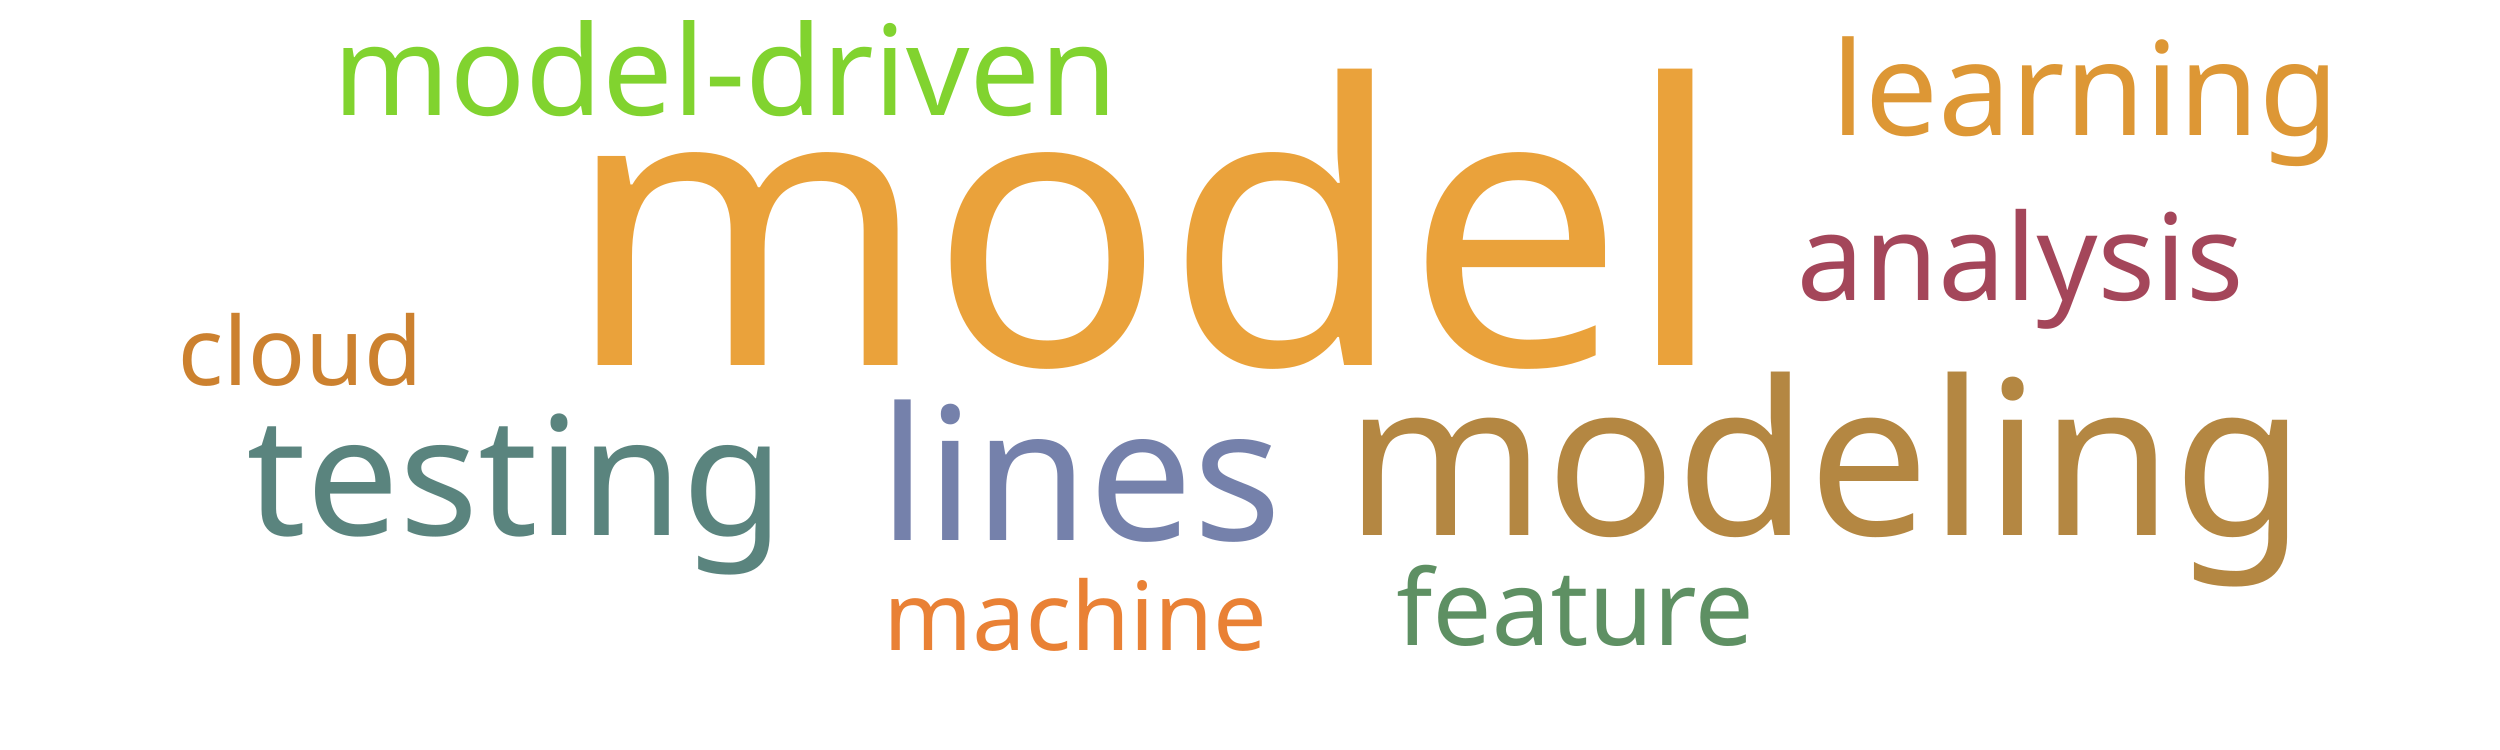
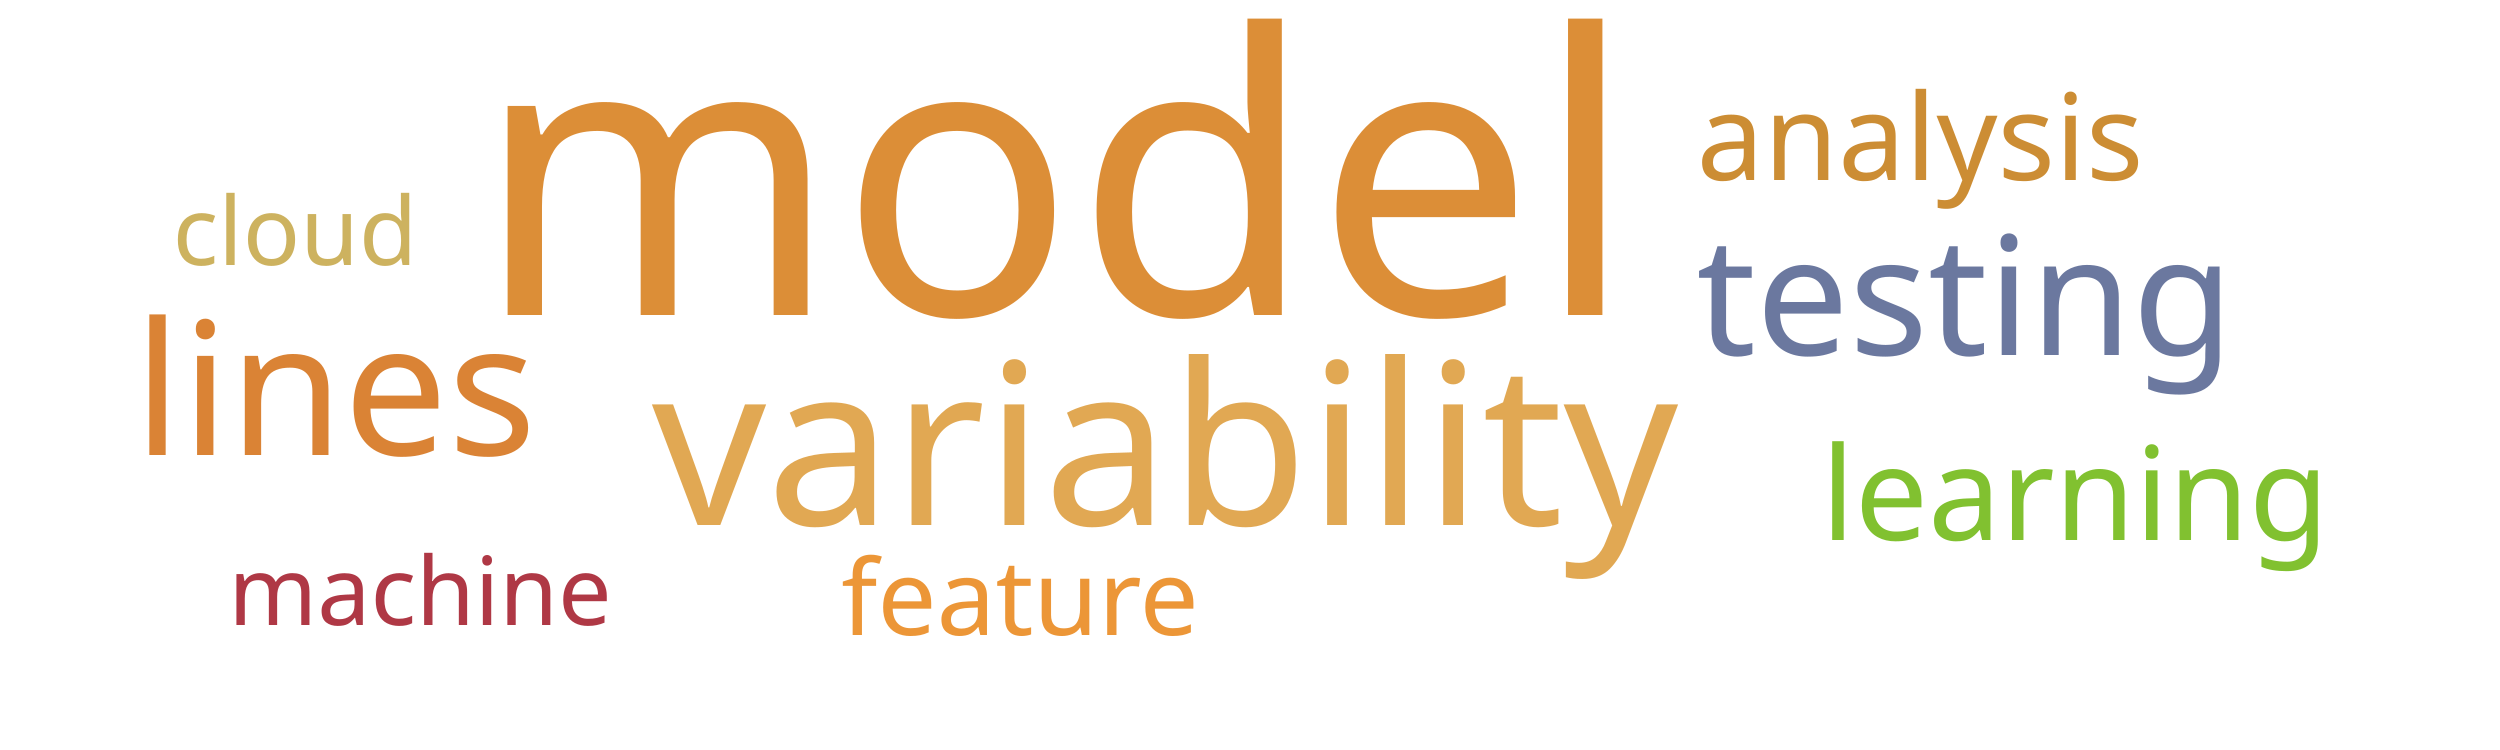
<svg xmlns="http://www.w3.org/2000/svg" width="500" height="150">
  <g transform="translate(250, 75)">
-     <text text-anchor="middle" style="font-family: Impact; font-size: 78px; fill: #eaa23b" transform="translate(-21,-2)rotate(0)">model</text>
-     <text text-anchor="middle" style="font-family: Impact; font-size: 43px; fill: #b48742" transform="translate(115,32)rotate(0)">modeling</text>
-     <text text-anchor="middle" style="font-family: Impact; font-size: 37px; fill: #7581ab" transform="translate(-34,33)rotate(0)">lines</text>
-     <text text-anchor="middle" style="font-family: Impact; font-size: 33px; fill: #5a847e" transform="translate(-147,32)rotate(0)">testing</text>
-     <text text-anchor="middle" style="font-family: Impact; font-size: 26px; fill: #dd9735" transform="translate(167,-48)rotate(0)">learning</text>
-     <text text-anchor="middle" style="font-family: Impact; font-size: 25px; fill: #81d32f" transform="translate(-105,-52)rotate(0)">model-driven</text>
-     <text text-anchor="middle" style="font-family: Impact; font-size: 24px; fill: #a4465a" transform="translate(154,-15)rotate(0)">analysis</text>
-     <text text-anchor="middle" style="font-family: Impact; font-size: 21px; fill: #5e9063" transform="translate(65,54)rotate(0)">feature</text>
-     <text text-anchor="middle" style="font-family: Impact; font-size: 19px; fill: #e98135" transform="translate(-35,55)rotate(0)">machine</text>
-     <text text-anchor="middle" style="font-family: Impact; font-size: 19px; fill: #cc812f" transform="translate(-190,2)rotate(0)">cloud</text>
+     <text text-anchor="middle" style="font-family: Impact; font-size: 78px; fill: #dc8e37" transform="translate(-39,-12)rotate(0)">model</text>
+     <text text-anchor="middle" style="font-family: Impact; font-size: 45px; fill: #e1a853" transform="translate(-17,30)rotate(0)">variability</text>
+     <text text-anchor="middle" style="font-family: Impact; font-size: 37px; fill: #da8335" transform="translate(-183,16)rotate(0)">lines</text>
+     <text text-anchor="middle" style="font-family: Impact; font-size: 33px; fill: #6b789f" transform="translate(143,-4)rotate(0)">testing</text>
+     <text text-anchor="middle" style="font-family: Impact; font-size: 26px; fill: #81c130" transform="translate(165,33)rotate(0)">learning</text>
+     <text text-anchor="middle" style="font-family: Impact; font-size: 24px; fill: #cc8d34" transform="translate(134,-39)rotate(0)">analysis</text>
+     <text text-anchor="middle" style="font-family: Impact; font-size: 21px; fill: #ec9637" transform="translate(-46,52)rotate(0)">feature</text>
+     <text text-anchor="middle" style="font-family: Impact; font-size: 19px; fill: #cdb25f" transform="translate(-191,-22)rotate(0)">cloud</text>
+     <text text-anchor="middle" style="font-family: Impact; font-size: 19px; fill: #af3845" transform="translate(-166,50)rotate(0)">machine</text>
  </g>
</svg>
